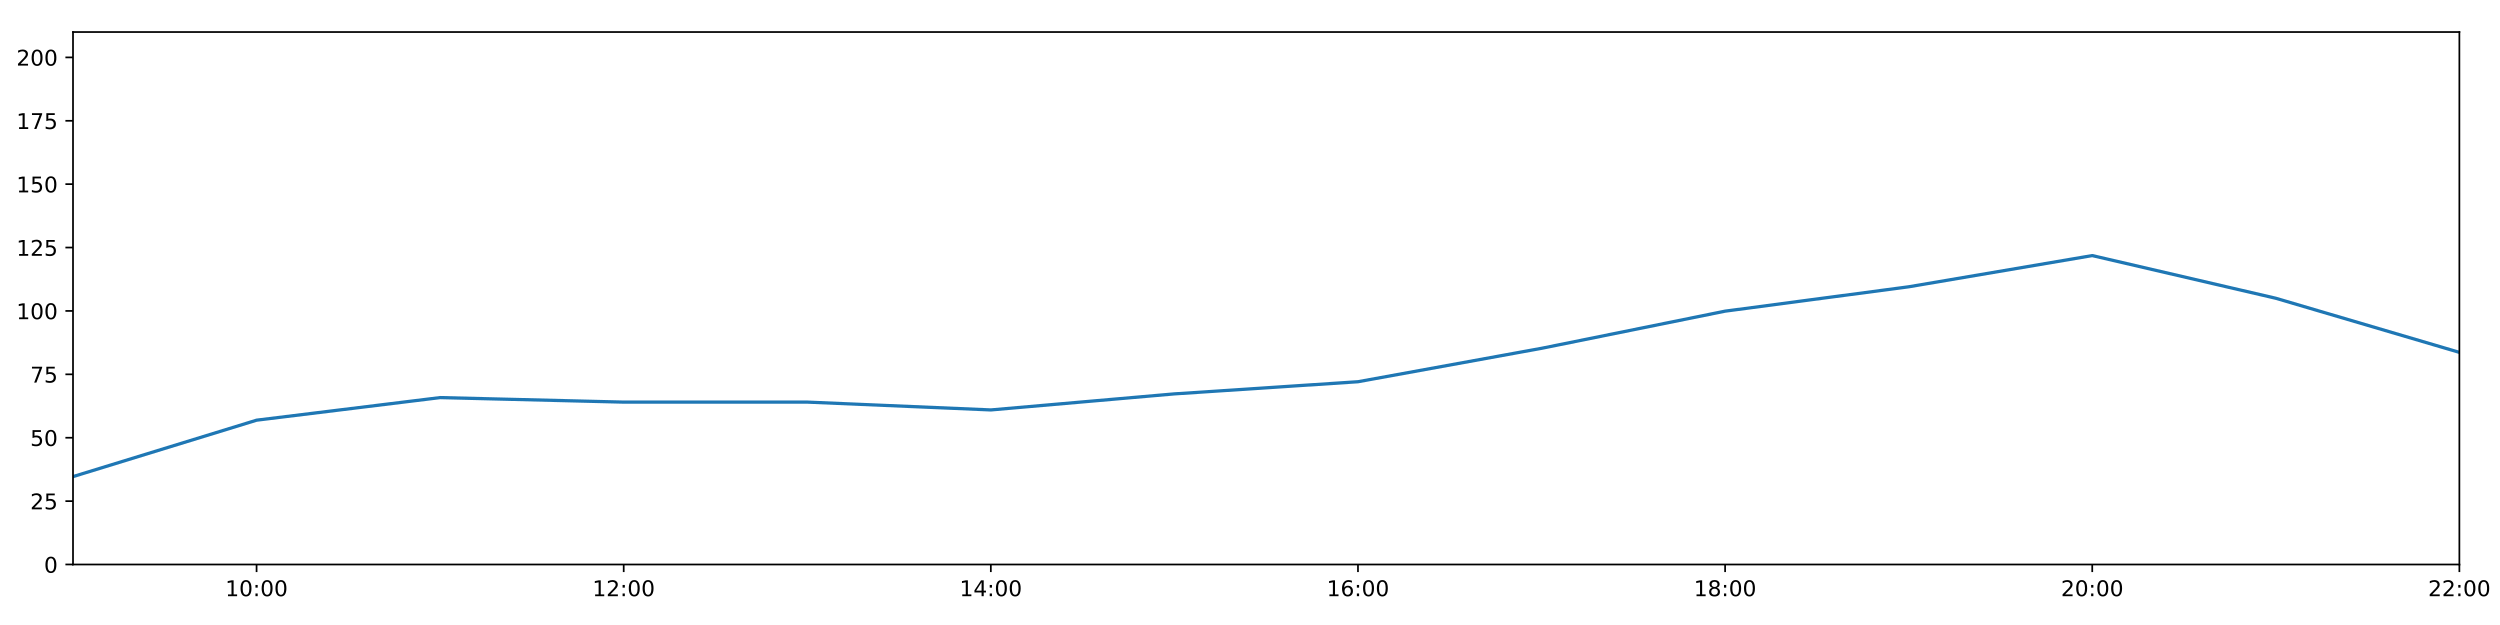
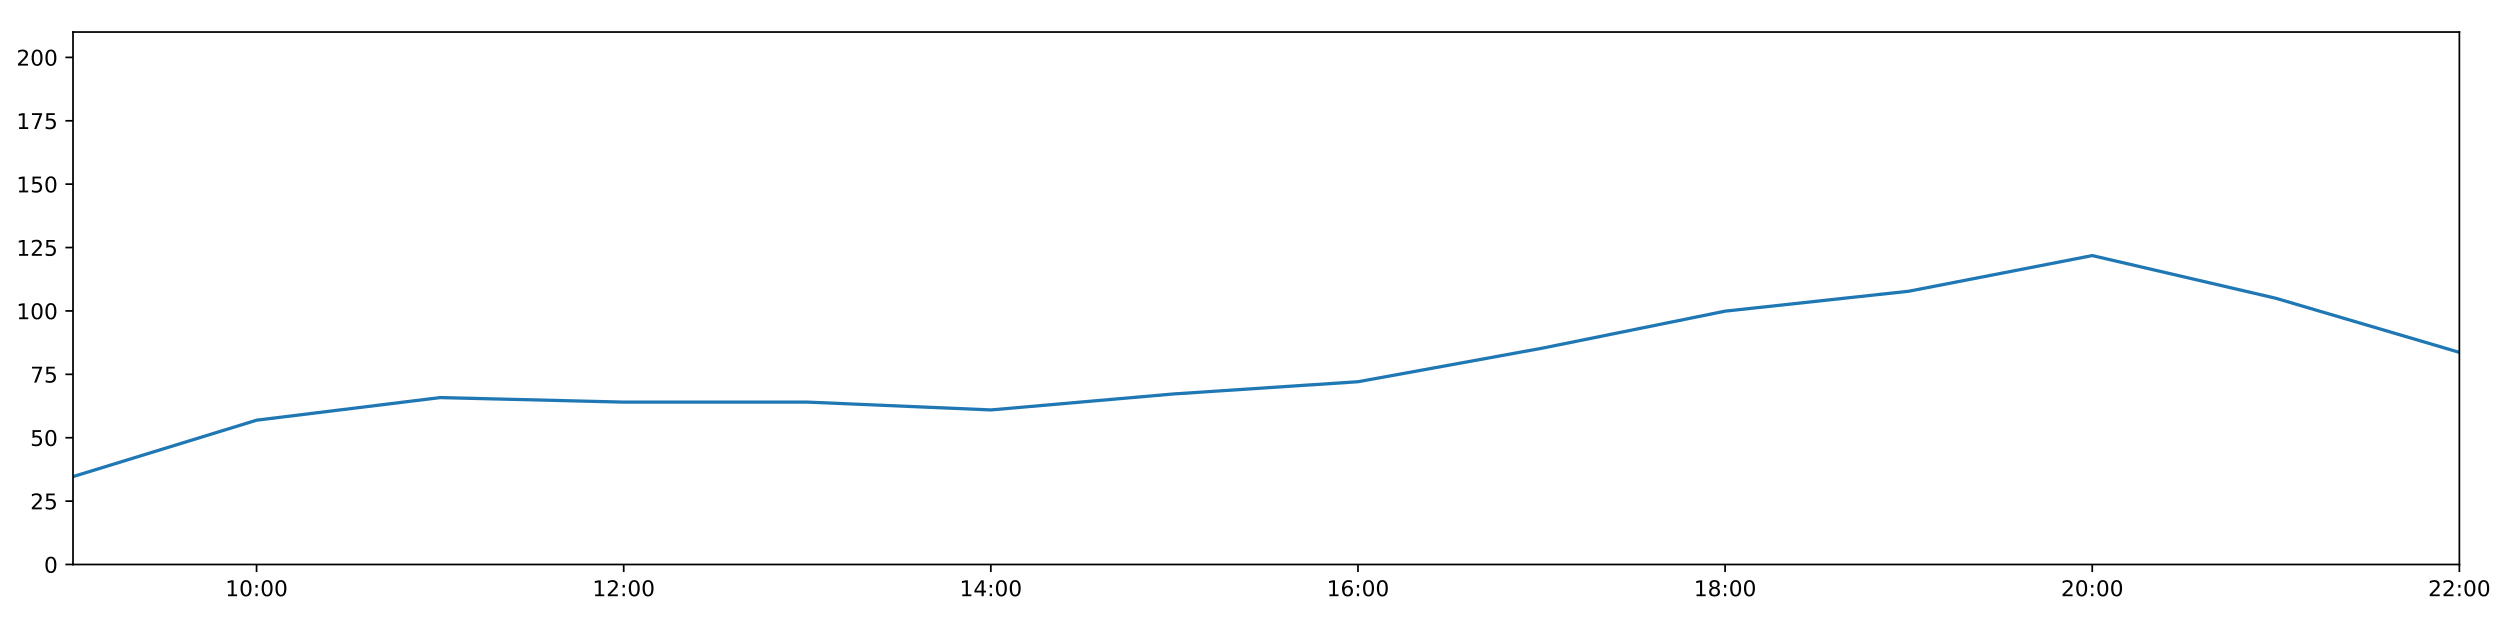
<svg xmlns="http://www.w3.org/2000/svg" xmlns:xlink="http://www.w3.org/1999/xlink" height="288pt" version="1.1" viewBox="0 0 1152 288" width="1152pt">
  <defs>
    <style type="text/css">
*{stroke-linecap:butt;stroke-linejoin:round;}
  </style>
  </defs>
  <g id="figure_1">
    <g id="patch_1">
      <path d="M 0 288  L 1152 288  L 1152 0  L 0 0  z " style="fill:#ffffff;" />
    </g>
    <g id="axes_1">
      <g id="patch_2">
        <path d="M 33.64 260.12  L 1133.28 260.12  L 1133.28 14.76  L 33.64 14.76  z " style="fill:#ffffff;" />
      </g>
      <g id="matplotlib.axis_1">
        <g id="xtick_1">
          <g id="line2d_1">
            <defs>
-               <path d="M 0 0  L 0 3.5  " id="m49e4fd1483" style="stroke:#000000;stroke-width:0.8;" />
-             </defs>
-             <g>
-               <use style="stroke:#000000;stroke-width:0.8;" x="118.228" xlink:href="#m49e4fd1483" y="260.12" />
+               <path d="M 0 0  L 0 3.5  " id="mbfdc69afde" style="stroke:#000000;stroke-width:0.8;" />
+             </defs>
+             <g>
+               <use style="stroke:#000000;stroke-width:0.8;" x="118.228" xlink:href="#mbfdc69afde" y="260.12" />
            </g>
          </g>
          <g id="text_1">
            <defs>
              <path d="M 12.406 8.297  L 28.516 8.297  L 28.516 63.922  L 10.984 60.406  L 10.984 69.391  L 28.422 72.906  L 38.281 72.906  L 38.281 8.297  L 54.391 8.297  L 54.391 0  L 12.406 0  z " id="DejaVuSans-49" />
              <path d="M 31.781 66.406  Q 24.172 66.406 20.328 58.906  Q 16.5 51.422 16.5 36.375  Q 16.5 21.391 20.328 13.891  Q 24.172 6.391 31.781 6.391  Q 39.453 6.391 43.281 13.891  Q 47.125 21.391 47.125 36.375  Q 47.125 51.422 43.281 58.906  Q 39.453 66.406 31.781 66.406  z M 31.781 74.219  Q 44.047 74.219 50.516 64.516  Q 56.984 54.828 56.984 36.375  Q 56.984 17.969 50.516 8.266  Q 44.047 -1.422 31.781 -1.422  Q 19.531 -1.422 13.062 8.266  Q 6.594 17.969 6.594 36.375  Q 6.594 54.828 13.062 64.516  Q 19.531 74.219 31.781 74.219  z " id="DejaVuSans-48" />
              <path d="M 11.719 12.406  L 22.016 12.406  L 22.016 0  L 11.719 0  z M 11.719 51.703  L 22.016 51.703  L 22.016 39.312  L 11.719 39.312  z " id="DejaVuSans-58" />
            </defs>
            <g transform="translate(103.8183 274.7184)scale(0.1 -0.1)">
              <use xlink:href="#DejaVuSans-49" />
              <use x="63.623" xlink:href="#DejaVuSans-48" />
              <use x="127.246" xlink:href="#DejaVuSans-58" />
              <use x="160.938" xlink:href="#DejaVuSans-48" />
              <use x="224.561" xlink:href="#DejaVuSans-48" />
            </g>
          </g>
        </g>
        <g id="xtick_2">
          <g id="line2d_2">
            <g>
-               <use style="stroke:#000000;stroke-width:0.8;" x="287.403" xlink:href="#m49e4fd1483" y="260.12" />
+               <use style="stroke:#000000;stroke-width:0.8;" x="287.403" xlink:href="#mbfdc69afde" y="260.12" />
            </g>
          </g>
          <g id="text_2">
            <defs>
              <path d="M 19.188 8.297  L 53.609 8.297  L 53.609 0  L 7.328 0  L 7.328 8.297  Q 12.938 14.109 22.625 23.891  Q 32.328 33.688 34.812 36.531  Q 39.547 41.844 41.422 45.531  Q 43.312 49.219 43.312 52.781  Q 43.312 58.594 39.234 62.25  Q 35.156 65.922 28.609 65.922  Q 23.969 65.922 18.812 64.312  Q 13.672 62.703 7.812 59.422  L 7.812 69.391  Q 13.766 71.781 18.938 73  Q 24.125 74.219 28.422 74.219  Q 39.75 74.219 46.484 68.547  Q 53.219 62.891 53.219 53.422  Q 53.219 48.922 51.531 44.891  Q 49.859 40.875 45.406 35.406  Q 44.188 33.984 37.641 27.219  Q 31.109 20.453 19.188 8.297  z " id="DejaVuSans-50" />
            </defs>
            <g transform="translate(272.9937 274.7184)scale(0.1 -0.1)">
              <use xlink:href="#DejaVuSans-49" />
              <use x="63.623" xlink:href="#DejaVuSans-50" />
              <use x="127.246" xlink:href="#DejaVuSans-58" />
              <use x="160.938" xlink:href="#DejaVuSans-48" />
              <use x="224.561" xlink:href="#DejaVuSans-48" />
            </g>
          </g>
        </g>
        <g id="xtick_3">
          <g id="line2d_3">
            <g>
-               <use style="stroke:#000000;stroke-width:0.8;" x="456.578" xlink:href="#m49e4fd1483" y="260.12" />
+               <use style="stroke:#000000;stroke-width:0.8;" x="456.578" xlink:href="#mbfdc69afde" y="260.12" />
            </g>
          </g>
          <g id="text_3">
            <defs>
              <path d="M 37.797 64.312  L 12.891 25.391  L 37.797 25.391  z M 35.203 72.906  L 47.609 72.906  L 47.609 25.391  L 58.016 25.391  L 58.016 17.188  L 47.609 17.188  L 47.609 0  L 37.797 0  L 37.797 17.188  L 4.891 17.188  L 4.891 26.703  z " id="DejaVuSans-52" />
            </defs>
            <g transform="translate(442.1691 274.7184)scale(0.1 -0.1)">
              <use xlink:href="#DejaVuSans-49" />
              <use x="63.623" xlink:href="#DejaVuSans-52" />
              <use x="127.246" xlink:href="#DejaVuSans-58" />
              <use x="160.938" xlink:href="#DejaVuSans-48" />
              <use x="224.561" xlink:href="#DejaVuSans-48" />
            </g>
          </g>
        </g>
        <g id="xtick_4">
          <g id="line2d_4">
            <g>
-               <use style="stroke:#000000;stroke-width:0.8;" x="625.754" xlink:href="#m49e4fd1483" y="260.12" />
+               <use style="stroke:#000000;stroke-width:0.8;" x="625.754" xlink:href="#mbfdc69afde" y="260.12" />
            </g>
          </g>
          <g id="text_4">
            <defs>
              <path d="M 33.016 40.375  Q 26.375 40.375 22.484 35.828  Q 18.609 31.297 18.609 23.391  Q 18.609 15.531 22.484 10.953  Q 26.375 6.391 33.016 6.391  Q 39.656 6.391 43.531 10.953  Q 47.406 15.531 47.406 23.391  Q 47.406 31.297 43.531 35.828  Q 39.656 40.375 33.016 40.375  z M 52.594 71.297  L 52.594 62.312  Q 48.875 64.062 45.094 64.984  Q 41.312 65.922 37.594 65.922  Q 27.828 65.922 22.672 59.328  Q 17.531 52.734 16.797 39.406  Q 19.672 43.656 24.016 45.922  Q 28.375 48.188 33.594 48.188  Q 44.578 48.188 50.953 41.516  Q 57.328 34.859 57.328 23.391  Q 57.328 12.156 50.688 5.359  Q 44.047 -1.422 33.016 -1.422  Q 20.359 -1.422 13.672 8.266  Q 6.984 17.969 6.984 36.375  Q 6.984 53.656 15.188 63.938  Q 23.391 74.219 37.203 74.219  Q 40.922 74.219 44.703 73.484  Q 48.484 72.75 52.594 71.297  z " id="DejaVuSans-54" />
            </defs>
            <g transform="translate(611.3445 274.7184)scale(0.1 -0.1)">
              <use xlink:href="#DejaVuSans-49" />
              <use x="63.623" xlink:href="#DejaVuSans-54" />
              <use x="127.246" xlink:href="#DejaVuSans-58" />
              <use x="160.938" xlink:href="#DejaVuSans-48" />
              <use x="224.561" xlink:href="#DejaVuSans-48" />
            </g>
          </g>
        </g>
        <g id="xtick_5">
          <g id="line2d_5">
            <g>
-               <use style="stroke:#000000;stroke-width:0.8;" x="794.929" xlink:href="#m49e4fd1483" y="260.12" />
+               <use style="stroke:#000000;stroke-width:0.8;" x="794.929" xlink:href="#mbfdc69afde" y="260.12" />
            </g>
          </g>
          <g id="text_5">
            <defs>
              <path d="M 31.781 34.625  Q 24.75 34.625 20.719 30.859  Q 16.703 27.094 16.703 20.516  Q 16.703 13.922 20.719 10.156  Q 24.75 6.391 31.781 6.391  Q 38.812 6.391 42.859 10.172  Q 46.922 13.969 46.922 20.516  Q 46.922 27.094 42.891 30.859  Q 38.875 34.625 31.781 34.625  z M 21.922 38.812  Q 15.578 40.375 12.031 44.719  Q 8.5 49.078 8.5 55.328  Q 8.5 64.062 14.719 69.141  Q 20.953 74.219 31.781 74.219  Q 42.672 74.219 48.875 69.141  Q 55.078 64.062 55.078 55.328  Q 55.078 49.078 51.531 44.719  Q 48 40.375 41.703 38.812  Q 48.828 37.156 52.797 32.312  Q 56.781 27.484 56.781 20.516  Q 56.781 9.906 50.312 4.234  Q 43.844 -1.422 31.781 -1.422  Q 19.734 -1.422 13.25 4.234  Q 6.781 9.906 6.781 20.516  Q 6.781 27.484 10.781 32.312  Q 14.797 37.156 21.922 38.812  z M 18.312 54.391  Q 18.312 48.734 21.844 45.562  Q 25.391 42.391 31.781 42.391  Q 38.141 42.391 41.719 45.562  Q 45.312 48.734 45.312 54.391  Q 45.312 60.062 41.719 63.234  Q 38.141 66.406 31.781 66.406  Q 25.391 66.406 21.844 63.234  Q 18.312 60.062 18.312 54.391  z " id="DejaVuSans-56" />
            </defs>
            <g transform="translate(780.5199 274.7184)scale(0.1 -0.1)">
              <use xlink:href="#DejaVuSans-49" />
              <use x="63.623" xlink:href="#DejaVuSans-56" />
              <use x="127.246" xlink:href="#DejaVuSans-58" />
              <use x="160.938" xlink:href="#DejaVuSans-48" />
              <use x="224.561" xlink:href="#DejaVuSans-48" />
            </g>
          </g>
        </g>
        <g id="xtick_6">
          <g id="line2d_6">
            <g>
-               <use style="stroke:#000000;stroke-width:0.8;" x="964.105" xlink:href="#m49e4fd1483" y="260.12" />
+               <use style="stroke:#000000;stroke-width:0.8;" x="964.105" xlink:href="#mbfdc69afde" y="260.12" />
            </g>
          </g>
          <g id="text_6">
            <g transform="translate(949.6952 274.7184)scale(0.1 -0.1)">
              <use xlink:href="#DejaVuSans-50" />
              <use x="63.623" xlink:href="#DejaVuSans-48" />
              <use x="127.246" xlink:href="#DejaVuSans-58" />
              <use x="160.938" xlink:href="#DejaVuSans-48" />
              <use x="224.561" xlink:href="#DejaVuSans-48" />
            </g>
          </g>
        </g>
        <g id="xtick_7">
          <g id="line2d_7">
            <g>
-               <use style="stroke:#000000;stroke-width:0.8;" x="1133.28" xlink:href="#m49e4fd1483" y="260.12" />
+               <use style="stroke:#000000;stroke-width:0.8;" x="1133.28" xlink:href="#mbfdc69afde" y="260.12" />
            </g>
          </g>
          <g id="text_7">
            <g transform="translate(1118.871 274.7184)scale(0.1 -0.1)">
              <use xlink:href="#DejaVuSans-50" />
              <use x="63.623" xlink:href="#DejaVuSans-50" />
              <use x="127.246" xlink:href="#DejaVuSans-58" />
              <use x="160.938" xlink:href="#DejaVuSans-48" />
              <use x="224.561" xlink:href="#DejaVuSans-48" />
            </g>
          </g>
        </g>
      </g>
      <g id="matplotlib.axis_2">
        <g id="ytick_1">
          <g id="line2d_8">
            <defs>
-               <path d="M 0 0  L -3.5 0  " id="mb0a9cf4f88" style="stroke:#000000;stroke-width:0.8;" />
-             </defs>
-             <g>
-               <use style="stroke:#000000;stroke-width:0.8;" x="33.64" xlink:href="#mb0a9cf4f88" y="260.12" />
+               <path d="M 0 0  L -3.5 0  " id="mec2d5a22a1" style="stroke:#000000;stroke-width:0.8;" />
+             </defs>
+             <g>
+               <use style="stroke:#000000;stroke-width:0.8;" x="33.64" xlink:href="#mec2d5a22a1" y="260.12" />
            </g>
          </g>
          <g id="text_8">
            <g transform="translate(20.2775 263.9192)scale(0.1 -0.1)">
              <use xlink:href="#DejaVuSans-48" />
            </g>
          </g>
        </g>
        <g id="ytick_2">
          <g id="line2d_9">
            <g>
-               <use style="stroke:#000000;stroke-width:0.8;" x="33.64" xlink:href="#mb0a9cf4f88" y="230.91" />
+               <use style="stroke:#000000;stroke-width:0.8;" x="33.64" xlink:href="#mec2d5a22a1" y="230.91" />
            </g>
          </g>
          <g id="text_9">
            <defs>
              <path d="M 10.797 72.906  L 49.516 72.906  L 49.516 64.594  L 19.828 64.594  L 19.828 46.734  Q 21.969 47.469 24.109 47.828  Q 26.266 48.188 28.422 48.188  Q 40.625 48.188 47.75 41.5  Q 54.891 34.812 54.891 23.391  Q 54.891 11.625 47.562 5.094  Q 40.234 -1.422 26.906 -1.422  Q 22.312 -1.422 17.547 -0.641  Q 12.797 0.141 7.719 1.703  L 7.719 11.625  Q 12.109 9.234 16.797 8.062  Q 21.484 6.891 26.703 6.891  Q 35.156 6.891 40.078 11.328  Q 45.016 15.766 45.016 23.391  Q 45.016 31 40.078 35.438  Q 35.156 39.891 26.703 39.891  Q 22.75 39.891 18.812 39.016  Q 14.891 38.141 10.797 36.281  z " id="DejaVuSans-53" />
            </defs>
            <g transform="translate(13.915 234.7097)scale(0.1 -0.1)">
              <use xlink:href="#DejaVuSans-50" />
              <use x="63.623" xlink:href="#DejaVuSans-53" />
            </g>
          </g>
        </g>
        <g id="ytick_3">
          <g id="line2d_10">
            <g>
-               <use style="stroke:#000000;stroke-width:0.8;" x="33.64" xlink:href="#mb0a9cf4f88" y="201.701" />
+               <use style="stroke:#000000;stroke-width:0.8;" x="33.64" xlink:href="#mec2d5a22a1" y="201.701" />
            </g>
          </g>
          <g id="text_10">
            <g transform="translate(13.915 205.5002)scale(0.1 -0.1)">
              <use xlink:href="#DejaVuSans-53" />
              <use x="63.623" xlink:href="#DejaVuSans-48" />
            </g>
          </g>
        </g>
        <g id="ytick_4">
          <g id="line2d_11">
            <g>
-               <use style="stroke:#000000;stroke-width:0.8;" x="33.64" xlink:href="#mb0a9cf4f88" y="172.491" />
+               <use style="stroke:#000000;stroke-width:0.8;" x="33.64" xlink:href="#mec2d5a22a1" y="172.491" />
            </g>
          </g>
          <g id="text_11">
            <defs>
              <path d="M 8.203 72.906  L 55.078 72.906  L 55.078 68.703  L 28.609 0  L 18.312 0  L 43.219 64.594  L 8.203 64.594  z " id="DejaVuSans-55" />
            </defs>
            <g transform="translate(13.915 176.2906)scale(0.1 -0.1)">
              <use xlink:href="#DejaVuSans-55" />
              <use x="63.623" xlink:href="#DejaVuSans-53" />
            </g>
          </g>
        </g>
        <g id="ytick_5">
          <g id="line2d_12">
            <g>
-               <use style="stroke:#000000;stroke-width:0.8;" x="33.64" xlink:href="#mb0a9cf4f88" y="143.282" />
+               <use style="stroke:#000000;stroke-width:0.8;" x="33.64" xlink:href="#mec2d5a22a1" y="143.282" />
            </g>
          </g>
          <g id="text_12">
            <g transform="translate(7.5525 147.0811)scale(0.1 -0.1)">
              <use xlink:href="#DejaVuSans-49" />
              <use x="63.623" xlink:href="#DejaVuSans-48" />
              <use x="127.246" xlink:href="#DejaVuSans-48" />
            </g>
          </g>
        </g>
        <g id="ytick_6">
          <g id="line2d_13">
            <g>
-               <use style="stroke:#000000;stroke-width:0.8;" x="33.64" xlink:href="#mb0a9cf4f88" y="114.072" />
+               <use style="stroke:#000000;stroke-width:0.8;" x="33.64" xlink:href="#mec2d5a22a1" y="114.072" />
            </g>
          </g>
          <g id="text_13">
            <g transform="translate(7.5525 117.8716)scale(0.1 -0.1)">
              <use xlink:href="#DejaVuSans-49" />
              <use x="63.623" xlink:href="#DejaVuSans-50" />
              <use x="127.246" xlink:href="#DejaVuSans-53" />
            </g>
          </g>
        </g>
        <g id="ytick_7">
          <g id="line2d_14">
            <g>
-               <use style="stroke:#000000;stroke-width:0.8;" x="33.64" xlink:href="#mb0a9cf4f88" y="84.863" />
+               <use style="stroke:#000000;stroke-width:0.8;" x="33.64" xlink:href="#mec2d5a22a1" y="84.863" />
            </g>
          </g>
          <g id="text_14">
            <g transform="translate(7.5525 88.66208)scale(0.1 -0.1)">
              <use xlink:href="#DejaVuSans-49" />
              <use x="63.623" xlink:href="#DejaVuSans-53" />
              <use x="127.246" xlink:href="#DejaVuSans-48" />
            </g>
          </g>
        </g>
        <g id="ytick_8">
          <g id="line2d_15">
            <g>
-               <use style="stroke:#000000;stroke-width:0.8;" x="33.64" xlink:href="#mb0a9cf4f88" y="55.653" />
+               <use style="stroke:#000000;stroke-width:0.8;" x="33.64" xlink:href="#mec2d5a22a1" y="55.653" />
            </g>
          </g>
          <g id="text_15">
            <g transform="translate(7.5525 59.45255)scale(0.1 -0.1)">
              <use xlink:href="#DejaVuSans-49" />
              <use x="63.623" xlink:href="#DejaVuSans-55" />
              <use x="127.246" xlink:href="#DejaVuSans-53" />
            </g>
          </g>
        </g>
        <g id="ytick_9">
          <g id="line2d_16">
            <g>
-               <use style="stroke:#000000;stroke-width:0.8;" x="33.64" xlink:href="#mb0a9cf4f88" y="26.444" />
+               <use style="stroke:#000000;stroke-width:0.8;" x="33.64" xlink:href="#mec2d5a22a1" y="26.444" />
            </g>
          </g>
          <g id="text_16">
            <g transform="translate(7.5525 30.24303)scale(0.1 -0.1)">
              <use xlink:href="#DejaVuSans-50" />
              <use x="63.623" xlink:href="#DejaVuSans-48" />
              <use x="127.246" xlink:href="#DejaVuSans-48" />
            </g>
          </g>
        </g>
      </g>
      <g id="line2d_17">
-         <path clip-path="url(#pbf40e34c1e)" d="M 33.64 219.616  L 118.228 193.62  L 202.815 183.21  L 287.403 185.295  L 371.991 185.291  L 456.578 188.897  L 541.166 181.498  L 625.754 175.899  L 710.342 160.503  L 794.929 143.379  L 879.517 132.154  L 964.105 117.772  L 1048.692 137.44  L 1133.28 162.365  " style="fill:none;stroke:#1f77b4;stroke-linecap:square;stroke-width:1.5;" />
+         <path clip-path="url(#pbc249afaf5)" d="M 33.64 219.616  L 118.228 193.62  L 202.815 183.21  L 287.403 185.295  L 371.991 185.291  L 456.578 188.897  L 541.166 181.498  L 625.754 175.899  L 710.342 160.503  L 794.929 143.379  L 879.517 134.2  L 964.105 117.772  L 1048.692 137.44  L 1133.28 162.365  " style="fill:none;stroke:#1f77b4;stroke-linecap:square;stroke-width:1.5;" />
      </g>
      <g id="patch_3">
        <path d="M 33.64 260.12  L 33.64 14.76  " style="fill:none;stroke:#000000;stroke-linecap:square;stroke-linejoin:miter;stroke-width:0.8;" />
      </g>
      <g id="patch_4">
        <path d="M 1133.28 260.12  L 1133.28 14.76  " style="fill:none;stroke:#000000;stroke-linecap:square;stroke-linejoin:miter;stroke-width:0.8;" />
      </g>
      <g id="patch_5">
        <path d="M 33.64 260.12  L 1133.28 260.12  " style="fill:none;stroke:#000000;stroke-linecap:square;stroke-linejoin:miter;stroke-width:0.8;" />
      </g>
      <g id="patch_6">
        <path d="M 33.64 14.76  L 1133.28 14.76  " style="fill:none;stroke:#000000;stroke-linecap:square;stroke-linejoin:miter;stroke-width:0.8;" />
      </g>
    </g>
  </g>
  <defs>
-     <clipPath id="pbf40e34c1e">
+     <clipPath id="pbc249afaf5">
      <rect height="245.36" width="1099.64" x="33.64" y="14.76" />
    </clipPath>
  </defs>
</svg>
